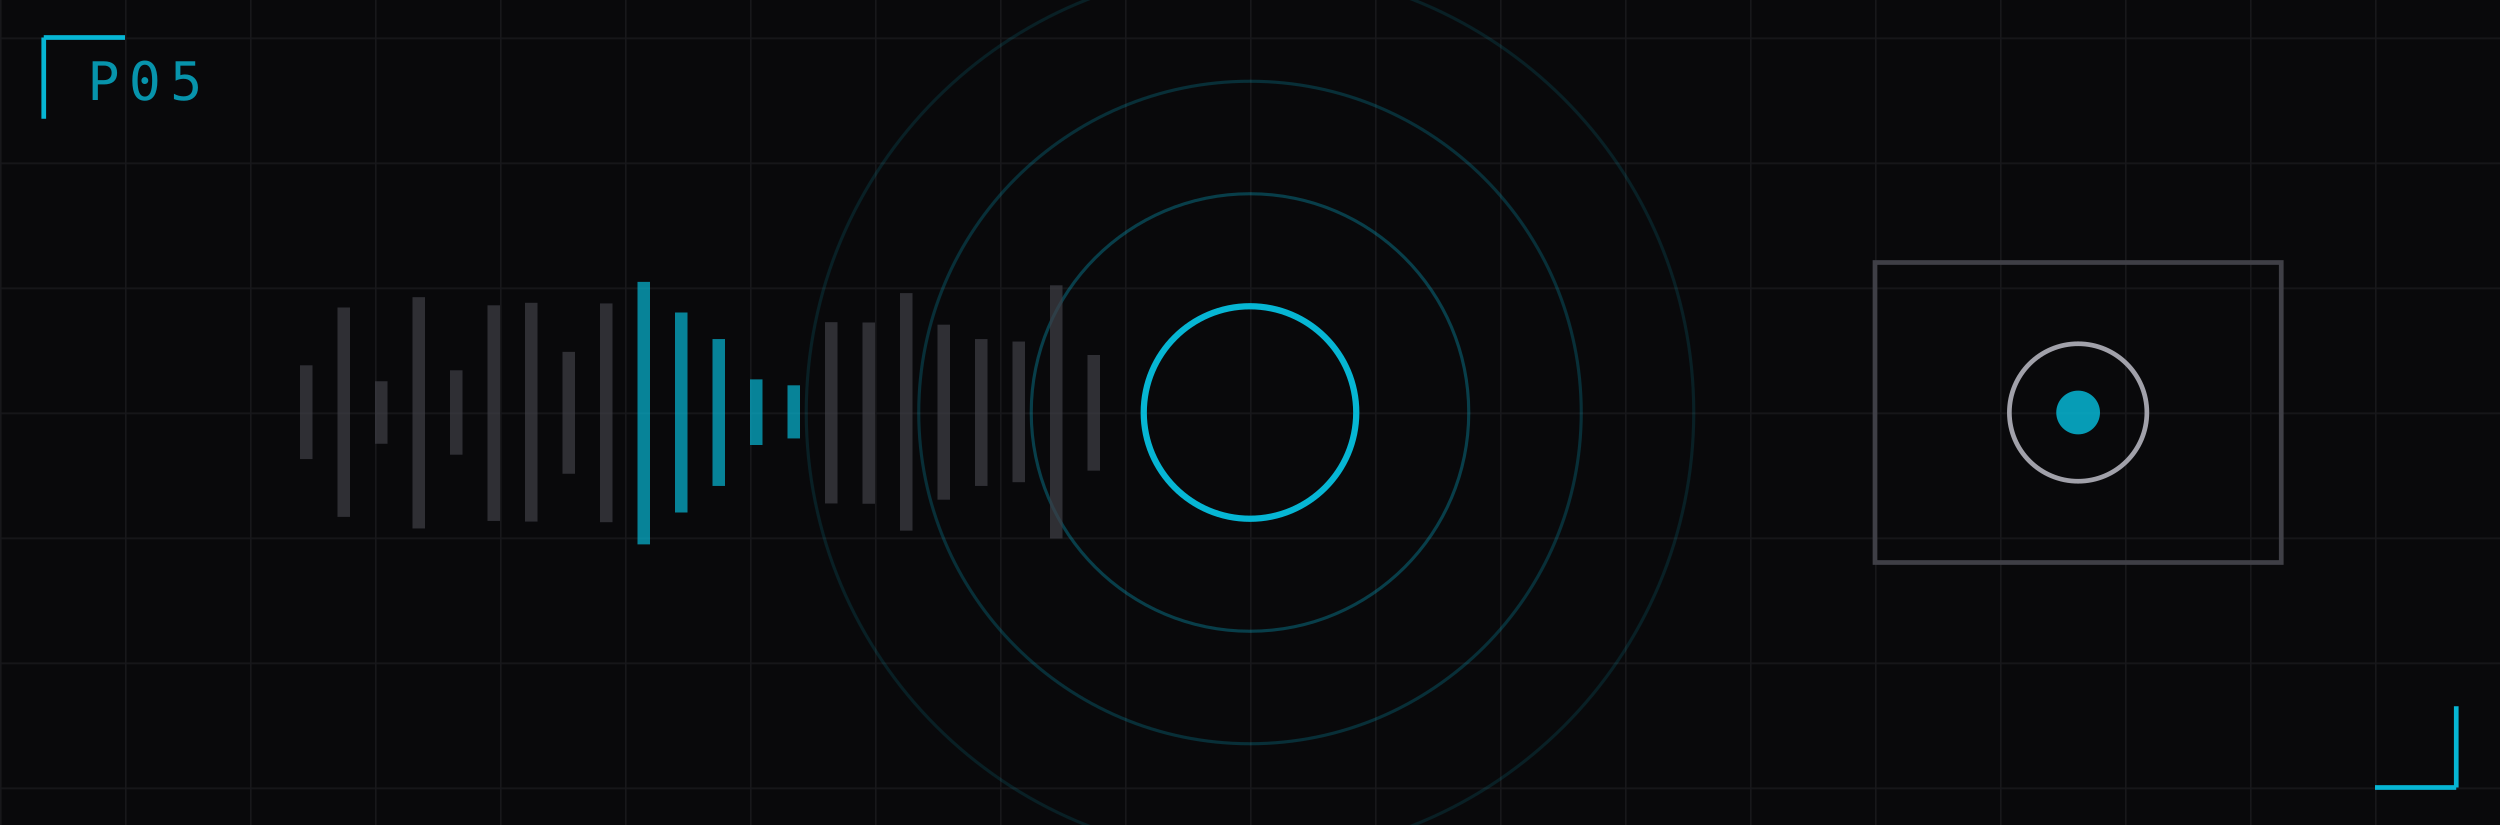
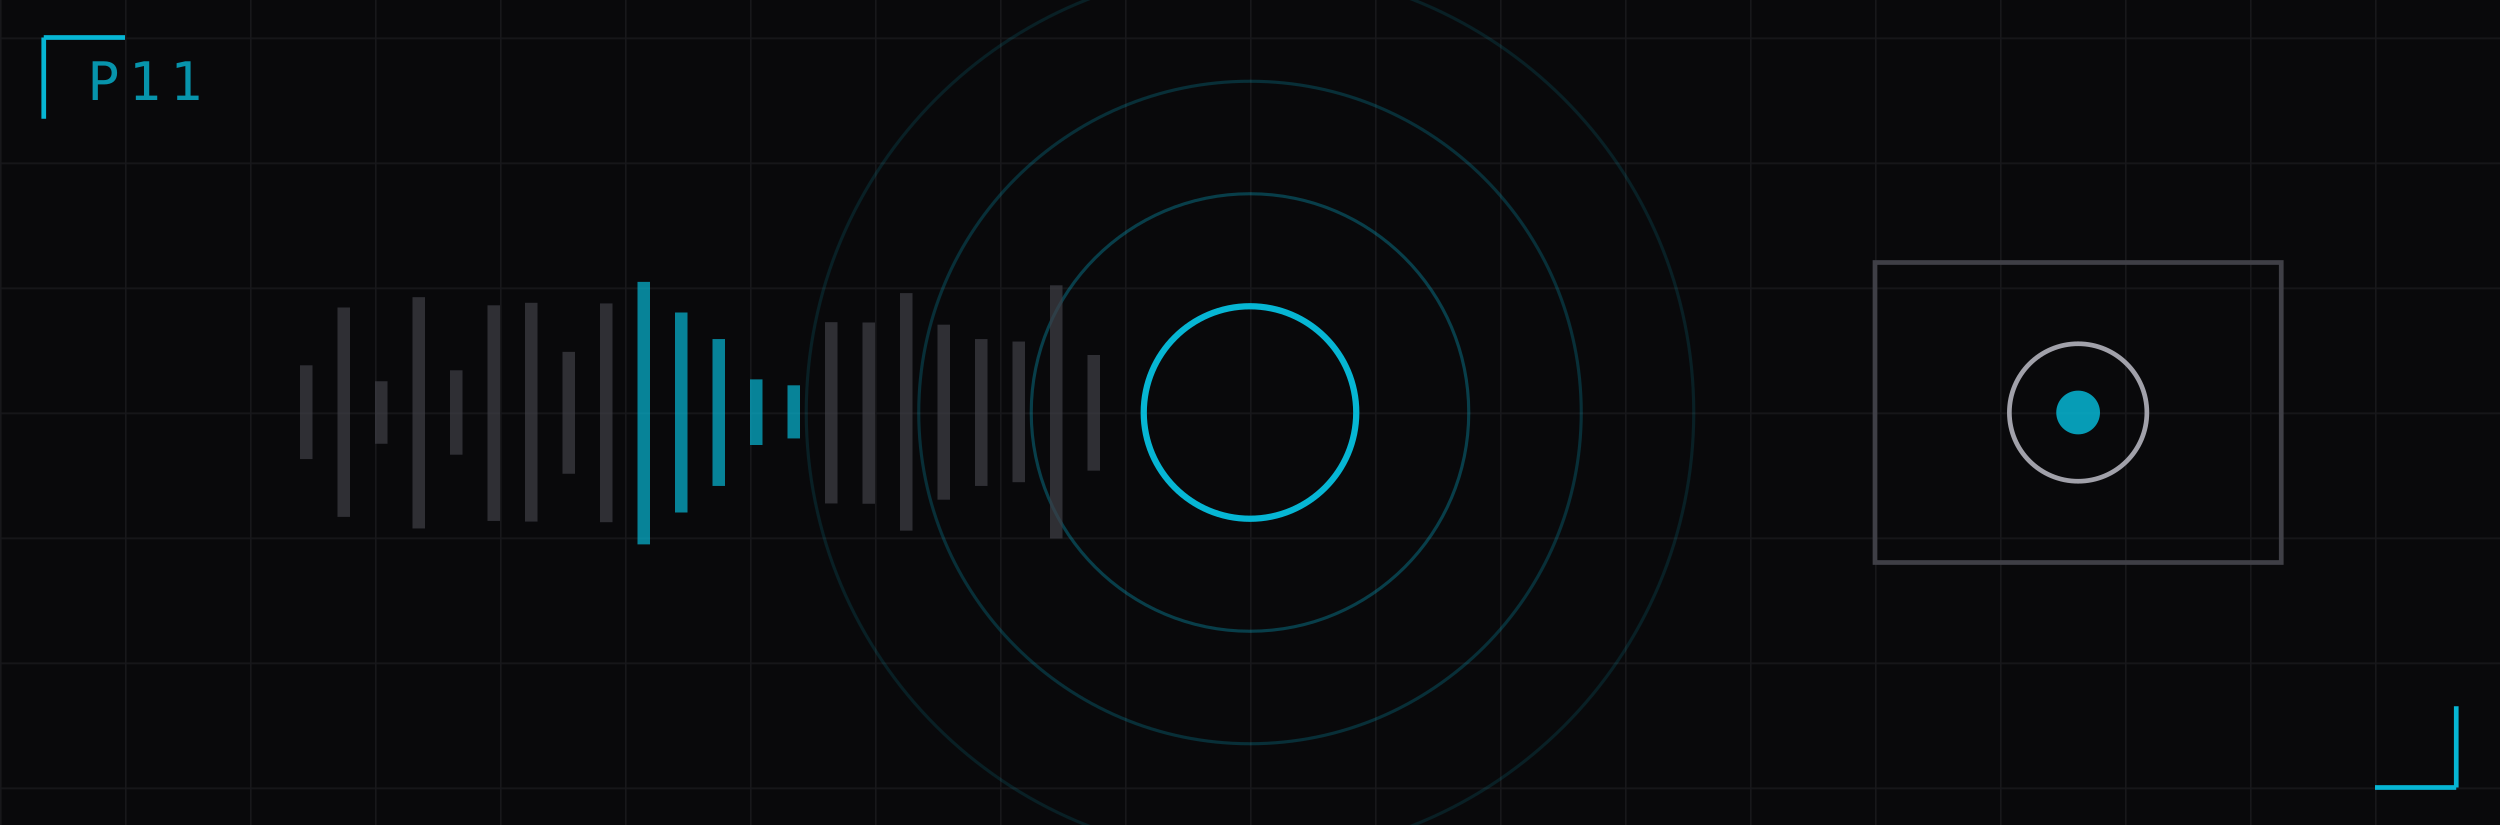
<svg xmlns="http://www.w3.org/2000/svg" viewBox="0 68 800 264" width="800" height="264" role="img" aria-label="FISH_PLAYER">
  <defs>
    <pattern id="g" width="40" height="40" patternUnits="userSpaceOnUse">
      <path d="M 40 0 L 0 0 0 40" fill="none" stroke="#18181b" stroke-width="1" />
    </pattern>
  </defs>
  <rect x="0" y="68" width="800" height="264" fill="#09090b" />
  <rect x="0" y="68" width="800" height="264" fill="url(#g)" />
  <circle cx="400" cy="200" r="34" fill="none" stroke="#06b6d4" stroke-width="2" />
  <circle cx="400" cy="200" r="70" fill="none" stroke="#06b6d4" stroke-width="1" opacity="0.31" />
  <circle cx="400" cy="200" r="106" fill="none" stroke="#06b6d4" stroke-width="1" opacity="0.22" />
  <circle cx="400" cy="200" r="142" fill="none" stroke="#06b6d4" stroke-width="1" opacity="0.13" />
  <rect x="96" y="184.9" width="4" height="30" fill="#3f3f46" opacity="0.7" />
  <rect x="108" y="166.4" width="4" height="67" fill="#3f3f46" opacity="0.7" />
  <rect x="120" y="190.0" width="4" height="20" fill="#3f3f46" opacity="0.7" />
  <rect x="132" y="163.1" width="4" height="74" fill="#3f3f46" opacity="0.7" />
  <rect x="144" y="186.5" width="4" height="27" fill="#3f3f46" opacity="0.7" />
  <rect x="156" y="165.7" width="4" height="69" fill="#3f3f46" opacity="0.7" />
  <rect x="168" y="164.9" width="4" height="70" fill="#3f3f46" opacity="0.7" />
  <rect x="180" y="180.6" width="4" height="39" fill="#3f3f46" opacity="0.7" />
  <rect x="192" y="165.1" width="4" height="70" fill="#3f3f46" opacity="0.7" />
  <rect x="204" y="158.2" width="4" height="84" fill="#06b6d4" opacity="0.7" />
  <rect x="216" y="168.0" width="4" height="64" fill="#06b6d4" opacity="0.7" />
  <rect x="228" y="176.5" width="4" height="47" fill="#06b6d4" opacity="0.7" />
  <rect x="240" y="189.4" width="4" height="21" fill="#06b6d4" opacity="0.7" />
  <rect x="252" y="191.3" width="4" height="17" fill="#06b6d4" opacity="0.7" />
  <rect x="264" y="171.1" width="4" height="58" fill="#3f3f46" opacity="0.7" />
  <rect x="276" y="171.2" width="4" height="58" fill="#3f3f46" opacity="0.7" />
  <rect x="288" y="161.8" width="4" height="76" fill="#3f3f46" opacity="0.7" />
  <rect x="300" y="171.9" width="4" height="56" fill="#3f3f46" opacity="0.7" />
  <rect x="312" y="176.5" width="4" height="47" fill="#3f3f46" opacity="0.7" />
  <rect x="324" y="177.3" width="4" height="45" fill="#3f3f46" opacity="0.7" />
  <rect x="336" y="159.3" width="4" height="81" fill="#3f3f46" opacity="0.7" />
  <rect x="348" y="181.6" width="4" height="37" fill="#3f3f46" opacity="0.7" />
  <rect x="600" y="152" width="130" height="96" fill="none" stroke="#3f3f46" stroke-width="1.5" />
  <circle cx="665" cy="200" r="22" fill="none" stroke="#a1a1aa" stroke-width="1.5" />
  <circle cx="665" cy="200" r="7" fill="#06b6d4" opacity="0.85" />
-   <text x="28" y="100" font-family="ui-monospace,SFMono-Regular,Menlo,monospace" font-size="17" fill="#06b6d4" letter-spacing="3" opacity="0.8">P05</text>
+   <text x="28" y="100" font-family="ui-monospace,SFMono-Regular,Menlo,monospace" font-size="17" fill="#06b6d4" letter-spacing="3" opacity="0.8">P11</text>
  <path d="M 14 80 h 26 M 14 80 v 26" stroke="#06b6d4" stroke-width="1.5" fill="none" />
  <path d="M 786 320 h -26 M 786 320 v -26" stroke="#06b6d4" stroke-width="1.5" fill="none" />
</svg>
